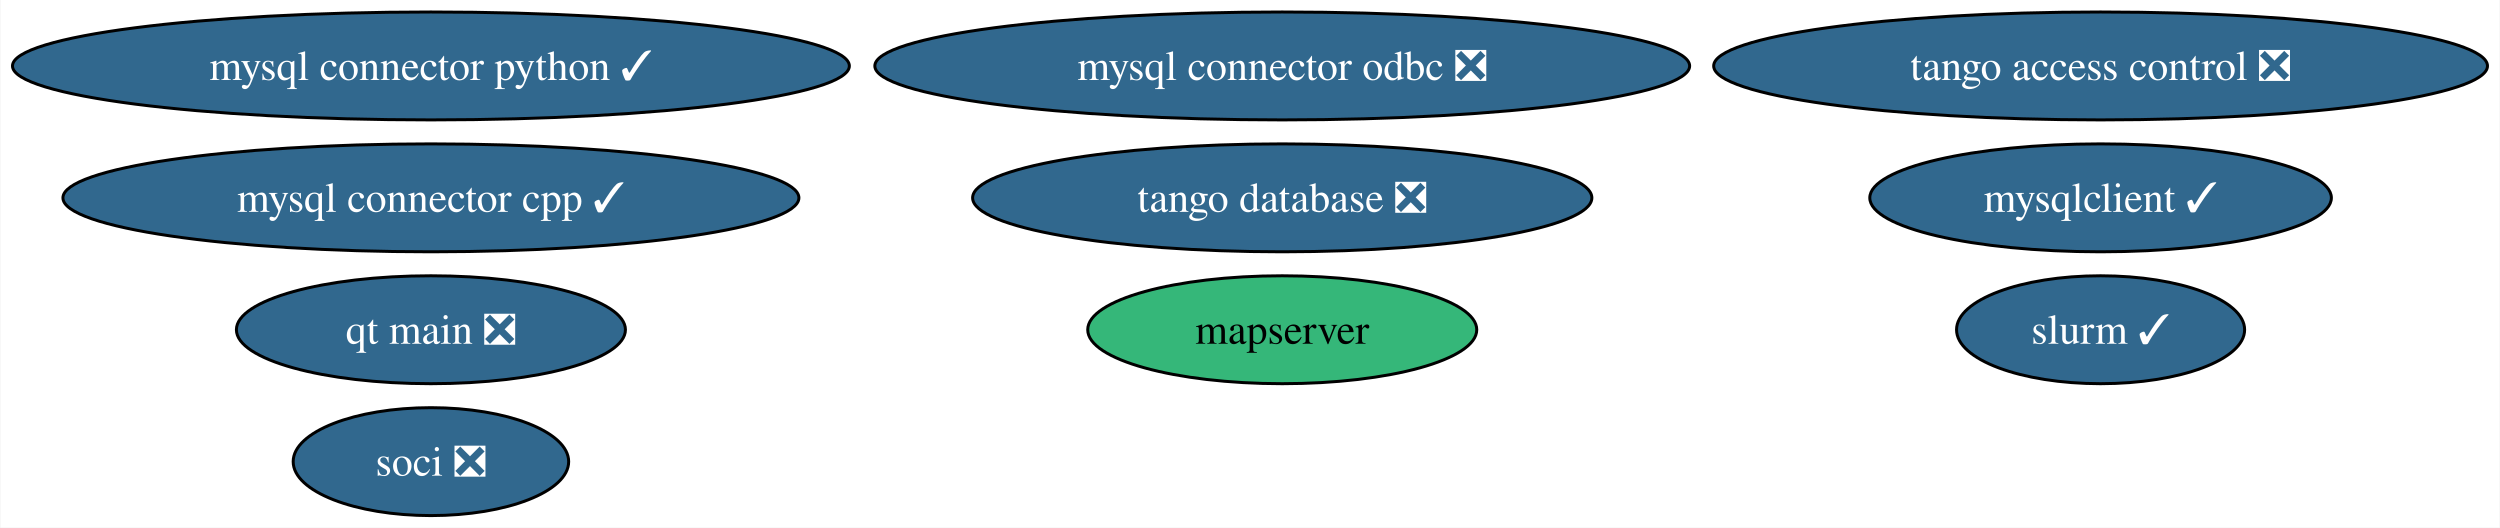
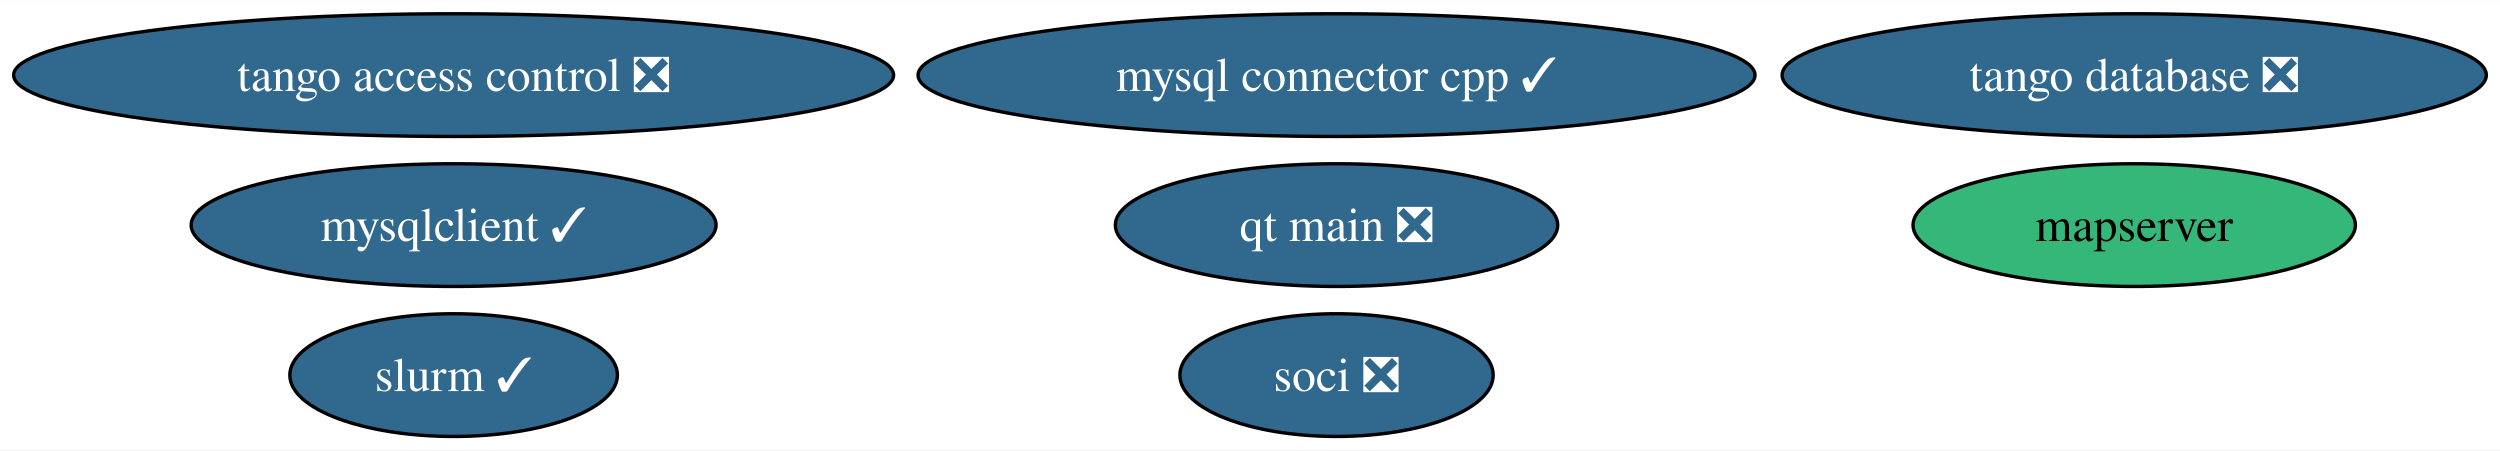
- <svg xmlns="http://www.w3.org/2000/svg" xmlns:xlink="http://www.w3.org/1999/xlink" width="834pt" height="176pt" viewBox="0.00 0.00 833.67 176.00">
-   <g id="graph0" class="graph" transform="scale(1 1) rotate(0) translate(4 172)">
-     <polygon fill="white" stroke="none" points="-4,4 -4,-172 829.67,-172 829.67,4 -4,4" />
+ <svg xmlns="http://www.w3.org/2000/svg" xmlns:xlink="http://www.w3.org/1999/xlink" width="733pt" height="132pt" viewBox="0.00 0.00 733.37 132.00">
+   <g id="graph0" class="graph" transform="scale(1 1) rotate(0) translate(4 128)">
+     <polygon fill="white" stroke="none" points="-4,4 -4,-128 729.37,-128 729.37,4 -4,4" />
    <g id="node1" class="node">
      <g id="a_node1">
-         <a xlink:href="https://github.com/conda-forge/mysql-connector-python-feedstock/pull/92" xlink:title="mysql connector python ✓">
-           <ellipse fill="#31688e" stroke="black" cx="139.59" cy="-150" rx="139.59" ry="18" />
-           <text text-anchor="middle" x="139.59" y="-145.32" font-family="Times,serif" font-size="14.00" fill="white">mysql connector python ✓</text>
+         <a xlink:href="https://github.com/conda-forge/mysqlclient-feedstock/pull/47" xlink:title="mysqlclient ✓">
+           <ellipse fill="#31688e" stroke="black" cx="129.07" cy="-62" rx="76.99" ry="18" />
+           <text text-anchor="middle" x="129.07" y="-57.33" font-family="Times,serif" font-size="14.00" fill="white">mysqlclient ✓</text>
        </a>
      </g>
    </g>
    <g id="node2" class="node">
      <g id="a_node2">
-         <a xlink:href="https://github.com/conda-forge/mysqlclient-feedstock/pull/47" xlink:title="mysqlclient ✓">
-           <ellipse fill="#31688e" stroke="black" cx="696.59" cy="-106" rx="76.99" ry="18" />
-           <text text-anchor="middle" x="696.59" y="-101.33" font-family="Times,serif" font-size="14.00" fill="white">mysqlclient ✓</text>
+         <a xlink:href="https://github.com/conda-forge/mysql-connector-cpp-feedstock/pull/34" xlink:title="mysql connector cpp ✓">
+           <ellipse fill="#31688e" stroke="black" cx="388.07" cy="-106" rx="122.76" ry="18" />
+           <text text-anchor="middle" x="388.07" y="-101.33" font-family="Times,serif" font-size="14.00" fill="white">mysql connector cpp ✓</text>
        </a>
      </g>
    </g>
    <g id="node3" class="node">
      <g id="a_node3">
-         <a xlink:href="https://github.com/conda-forge/mysql-connector-cpp-feedstock/pull/34" xlink:title="mysql connector cpp ✓">
-           <ellipse fill="#31688e" stroke="black" cx="139.59" cy="-106" rx="122.76" ry="18" />
-           <text text-anchor="middle" x="139.59" y="-101.33" font-family="Times,serif" font-size="14.00" fill="white">mysql connector cpp ✓</text>
+         <a xlink:href="https://github.com/conda-forge/soci-feedstock/pull/16" xlink:title="soci ❎">
+           <ellipse fill="#31688e" stroke="black" cx="388.07" cy="-18" rx="45.95" ry="18" />
+           <text text-anchor="middle" x="388.07" y="-13.32" font-family="Times,serif" font-size="14.00" fill="white">soci ❎</text>
        </a>
      </g>
    </g>
    <g id="node4" class="node">
      <g id="a_node4">
-         <a xlink:href="https://github.com/conda-forge/soci-feedstock/pull/16" xlink:title="soci ❎">
-           <ellipse fill="#31688e" stroke="black" cx="139.59" cy="-18" rx="45.95" ry="18" />
-           <text text-anchor="middle" x="139.59" y="-13.32" font-family="Times,serif" font-size="14.00" fill="white">soci ❎</text>
+         <a xlink:href="https://github.com/conda-forge/tango-database-feedstock/pull/12" xlink:title="tango database ❎">
+           <ellipse fill="#31688e" stroke="black" cx="622.07" cy="-106" rx="103.29" ry="18" />
+           <text text-anchor="middle" x="622.07" y="-101.33" font-family="Times,serif" font-size="14.00" fill="white">tango database ❎</text>
        </a>
      </g>
    </g>
    <g id="node5" class="node">
      <g id="a_node5">
-         <a xlink:href="https://github.com/conda-forge/mysql-connector-odbc-feedstock/pull/22" xlink:title="mysql connector odbc ❎">
-           <ellipse fill="#31688e" stroke="black" cx="423.59" cy="-150" rx="135.91" ry="18" />
-           <text text-anchor="middle" x="423.59" y="-145.32" font-family="Times,serif" font-size="14.00" fill="white">mysql connector odbc ❎</text>
+         <a xlink:href="https://github.com/conda-forge/tango-access-control-feedstock/pull/8" xlink:title="tango access control ❎">
+           <ellipse fill="#31688e" stroke="black" cx="129.07" cy="-106" rx="129.07" ry="18" />
+           <text text-anchor="middle" x="129.07" y="-101.33" font-family="Times,serif" font-size="14.00" fill="white">tango access control ❎</text>
        </a>
      </g>
    </g>
    <g id="node6" class="node">
      <g id="a_node6">
-         <a xlink:href="https://github.com/conda-forge/tango-database-feedstock/pull/12" xlink:title="tango database ❎">
-           <ellipse fill="#31688e" stroke="black" cx="423.59" cy="-106" rx="103.29" ry="18" />
-           <text text-anchor="middle" x="423.59" y="-101.33" font-family="Times,serif" font-size="14.00" fill="white">tango database ❎</text>
+         <a xlink:href="https://github.com/conda-forge/qt-main-feedstock/pull/242" xlink:title="qt main ❎">
+           <ellipse fill="#31688e" stroke="black" cx="388.07" cy="-62" rx="64.89" ry="18" />
+           <text text-anchor="middle" x="388.07" y="-57.33" font-family="Times,serif" font-size="14.00" fill="white">qt main ❎</text>
        </a>
      </g>
    </g>
    <g id="node7" class="node">
      <g id="a_node7">
-         <a xlink:href="https://github.com/conda-forge/tango-access-control-feedstock/pull/8" xlink:title="tango access control ❎">
-           <ellipse fill="#31688e" stroke="black" cx="696.59" cy="-150" rx="129.07" ry="18" />
-           <text text-anchor="middle" x="696.59" y="-145.32" font-family="Times,serif" font-size="14.00" fill="white">tango access control ❎</text>
+         <a xlink:href="https://github.com/conda-forge/mapserver-feedstock" xlink:title="mapserver">
+           <ellipse fill="#35b779" stroke="black" cx="622.07" cy="-62" rx="64.89" ry="18" />
+           <text text-anchor="middle" x="622.07" y="-57.33" font-family="Times,serif" font-size="14.00">mapserver</text>
        </a>
      </g>
    </g>
    <g id="node8" class="node">
      <g id="a_node8">
-         <a xlink:href="https://github.com/conda-forge/qt-main-feedstock/pull/242" xlink:title="qt main ❎">
-           <ellipse fill="#31688e" stroke="black" cx="139.59" cy="-62" rx="64.89" ry="18" />
-           <text text-anchor="middle" x="139.59" y="-57.33" font-family="Times,serif" font-size="14.00" fill="white">qt main ❎</text>
-         </a>
-       </g>
-     </g>
-     <g id="node9" class="node">
-       <g id="a_node9">
-         <a xlink:href="https://github.com/conda-forge/mapserver-feedstock" xlink:title="mapserver">
-           <ellipse fill="#35b779" stroke="black" cx="423.59" cy="-62" rx="64.89" ry="18" />
-           <text text-anchor="middle" x="423.59" y="-57.33" font-family="Times,serif" font-size="14.00">mapserver</text>
-         </a>
-       </g>
-     </g>
-     <g id="node10" class="node">
-       <g id="a_node10">
        <a xlink:href="https://github.com/conda-forge/slurm-feedstock/pull/14" xlink:title="slurm ✓">
-           <ellipse fill="#31688e" stroke="black" cx="696.59" cy="-62" rx="48.05" ry="18" />
-           <text text-anchor="middle" x="696.59" y="-57.33" font-family="Times,serif" font-size="14.00" fill="white">slurm ✓</text>
+           <ellipse fill="#31688e" stroke="black" cx="129.07" cy="-18" rx="48.05" ry="18" />
+           <text text-anchor="middle" x="129.07" y="-13.32" font-family="Times,serif" font-size="14.00" fill="white">slurm ✓</text>
        </a>
      </g>
    </g>
  </g>
</svg>
